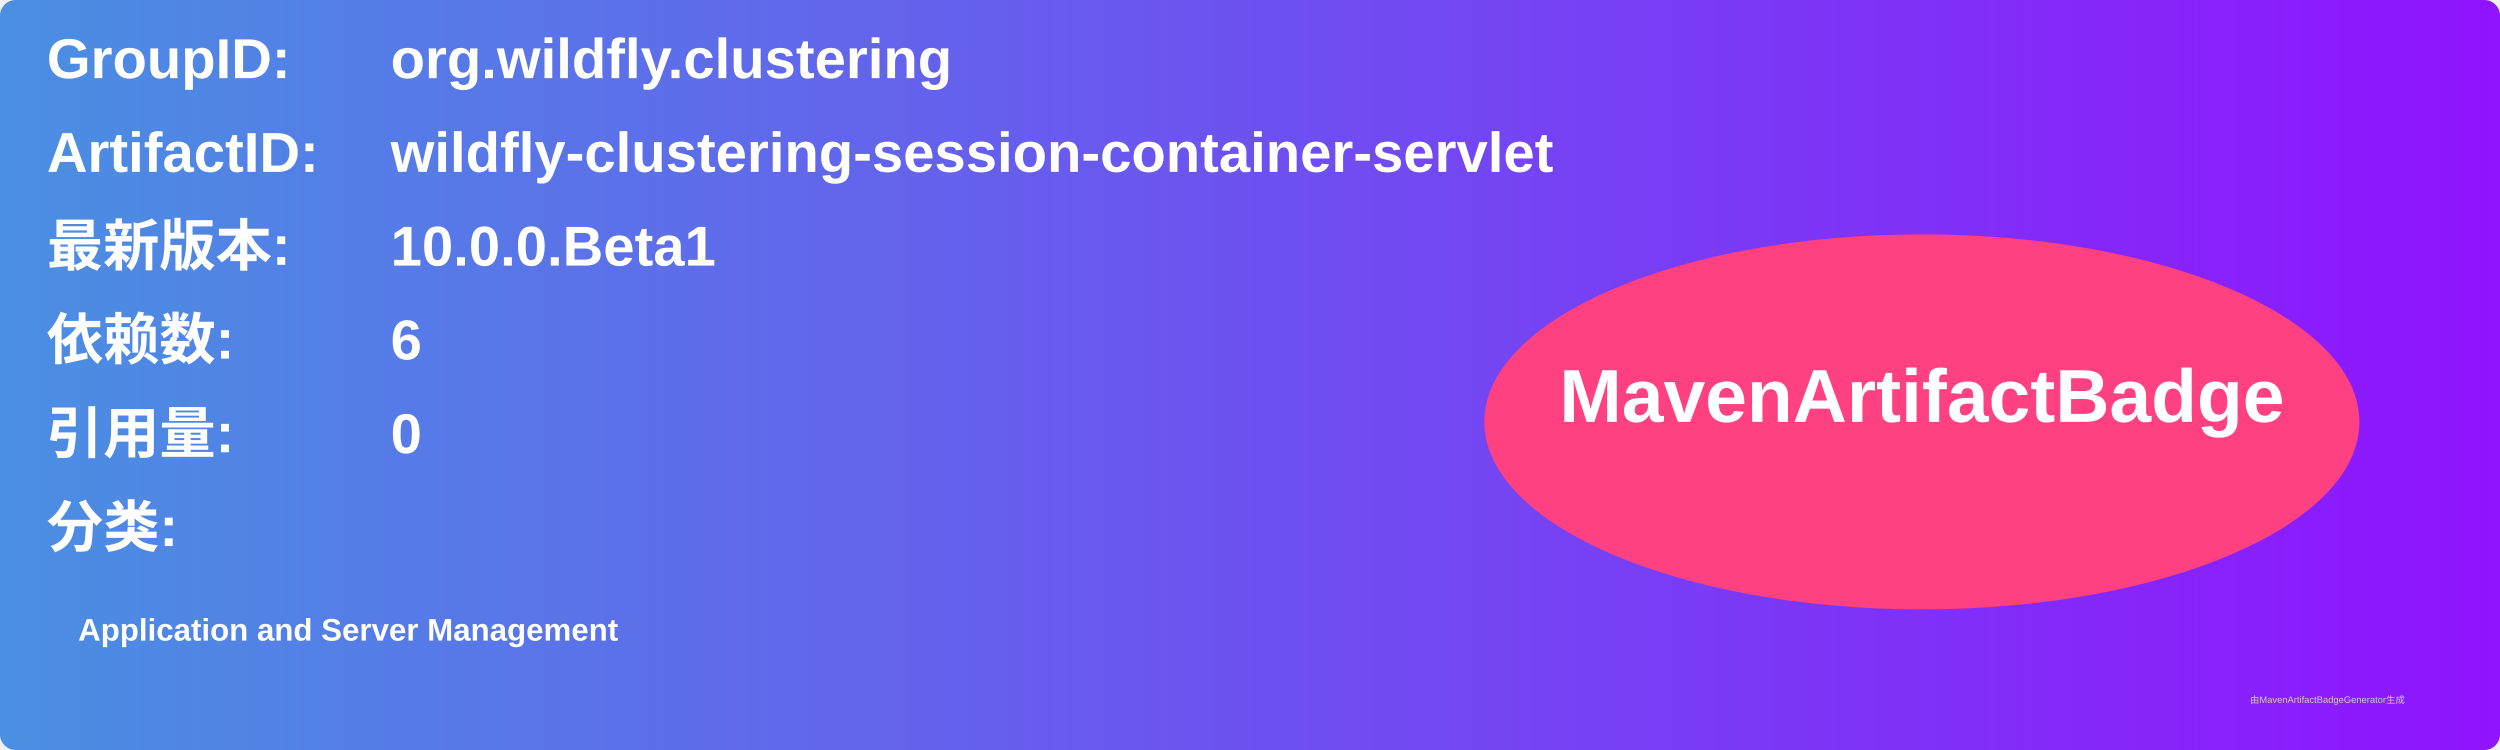
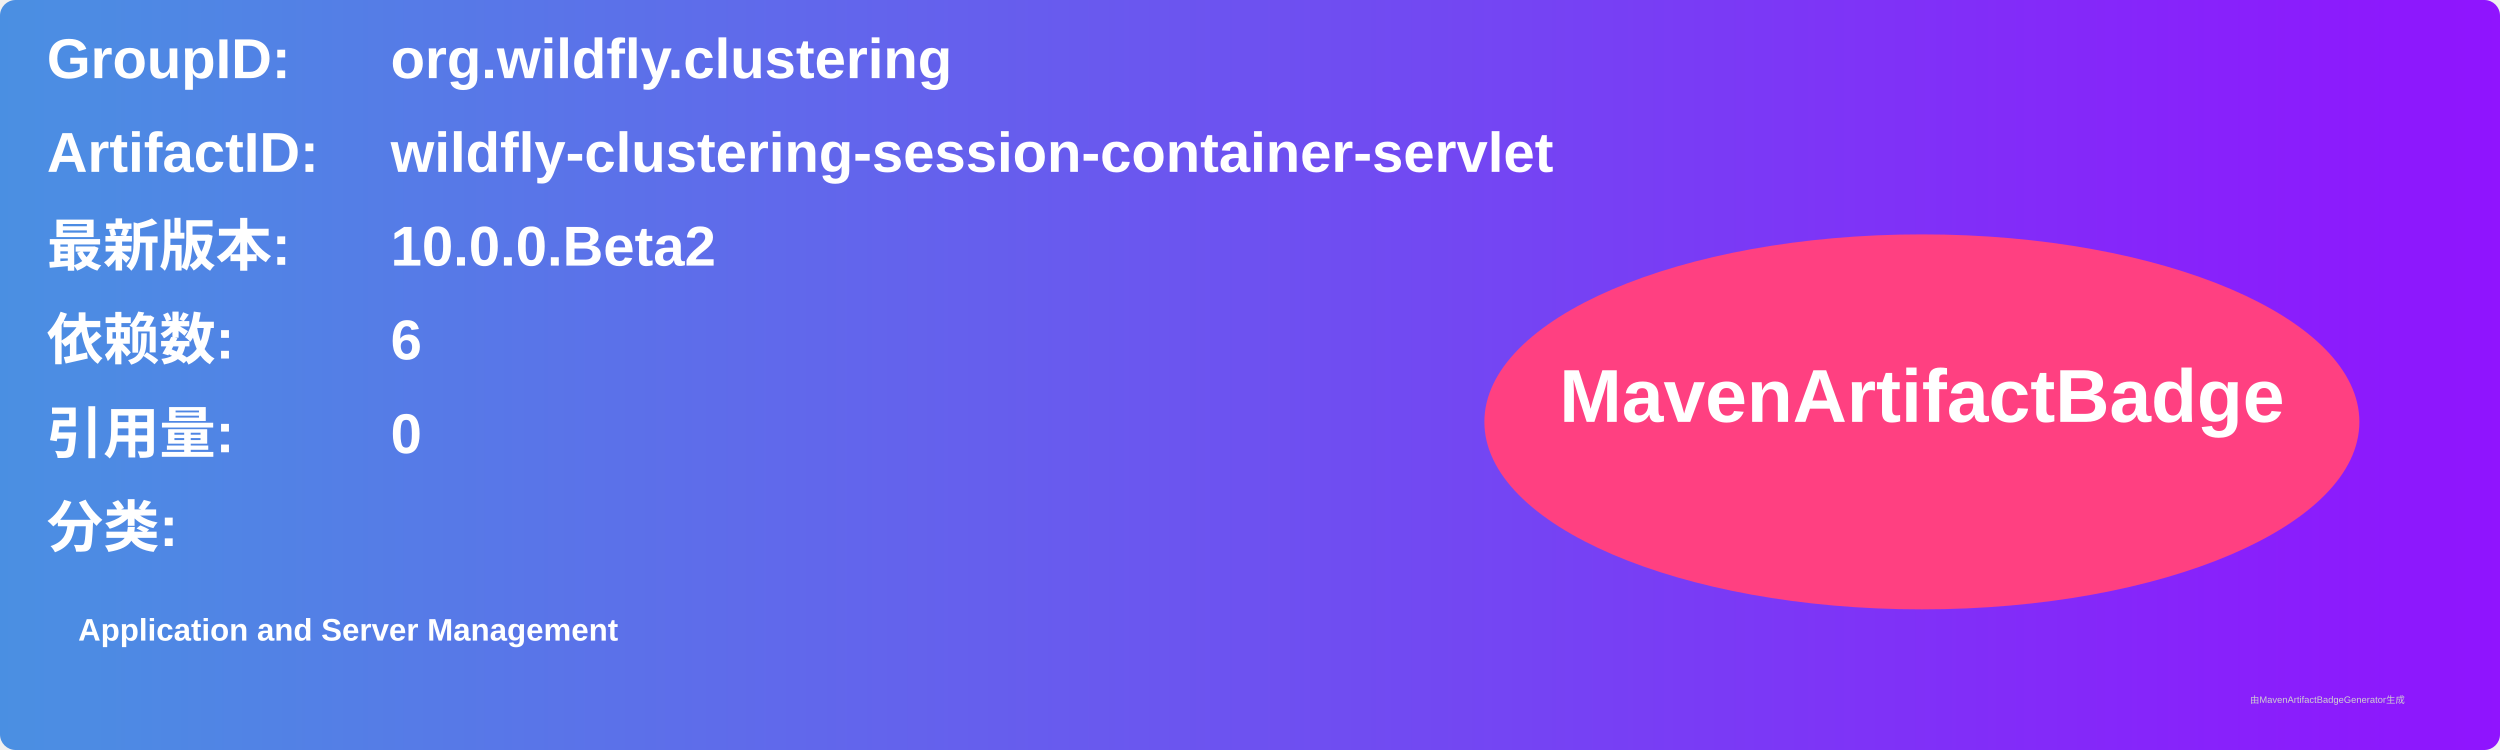
<svg xmlns="http://www.w3.org/2000/svg" width="800" height="240" viewBox="0 0 800 240">
  <linearGradient id="grad" x1="0%" y1="0%" x2="100%" y2="0%">
    <stop offset="0%" stop-color="#4a90e2" />
    <stop offset="100%" stop-color="#9013fe" />
  </linearGradient>
  <rect width="100%" height="100%" rx="5" ry="5" fill="url(#grad)" />
  <g transform="translate(15, 15)">
    <text x="0" y="10" font-family="Arial" font-size="18" fill="white" font-weight="bold" width="260">GroupID:</text>
    <text x="110" y="10" font-family="Arial" font-size="18" fill="white" font-weight="bold" width="460">org.wildfly.clustering</text>
    <text x="0" y="40" font-family="Arial" font-size="18" fill="white" font-weight="bold" width="260">ArtifactID:</text>
    <text x="110" y="40" font-family="Arial" font-size="18" fill="white" font-weight="bold" width="460">wildfly-clustering-session-container-servlet</text>
    <text x="0" y="70" font-family="Arial" font-size="18" fill="white" font-weight="bold">最新版本:</text>
    <text x="110" y="70" font-family="Arial" font-size="18" fill="white" font-weight="bold">
-       <tspan font-weight="bold">10.0.0.Beta1</tspan>
+       <tspan font-weight="bold">10.0.0.Beta2</tspan>
    </text>
    <text x="0" y="100" font-family="Arial" font-size="18" fill="white" font-weight="bold">依赖数: </text>
    <text x="110" y="100" font-family="Arial" font-size="18" fill="white">
      <tspan font-weight="bold">6</tspan>
    </text>
    <text x="0" y="130" font-family="Arial" font-size="18" fill="white" font-weight="bold">引用量: </text>
    <text x="110" y="130" font-family="Arial" font-size="18" fill="white">
      <tspan font-weight="bold">0</tspan>
    </text>
    <text x="0" y="160" font-family="Arial" font-size="18" fill="white" font-weight="bold">分类:</text>
    <text x="10" y="190" font-family="Arial" font-size="10" fill="white">
      <tspan font-weight="bold">Application and Server Management</tspan>
    </text>
    <ellipse cx="600" cy="120" rx="140" ry="60" fill="#ff4081" />
    <text x="600" y="120" text-anchor="middle" font-family="Arial" font-size="24" fill="white" font-weight="bold">MavenArtifactBadge</text>
  </g>
  <text x="720" y="225" font-family="Arial" font-size="3" fill="#d0d0d0">由MavenArtifactBadgeGenerator生成</text>
</svg>
